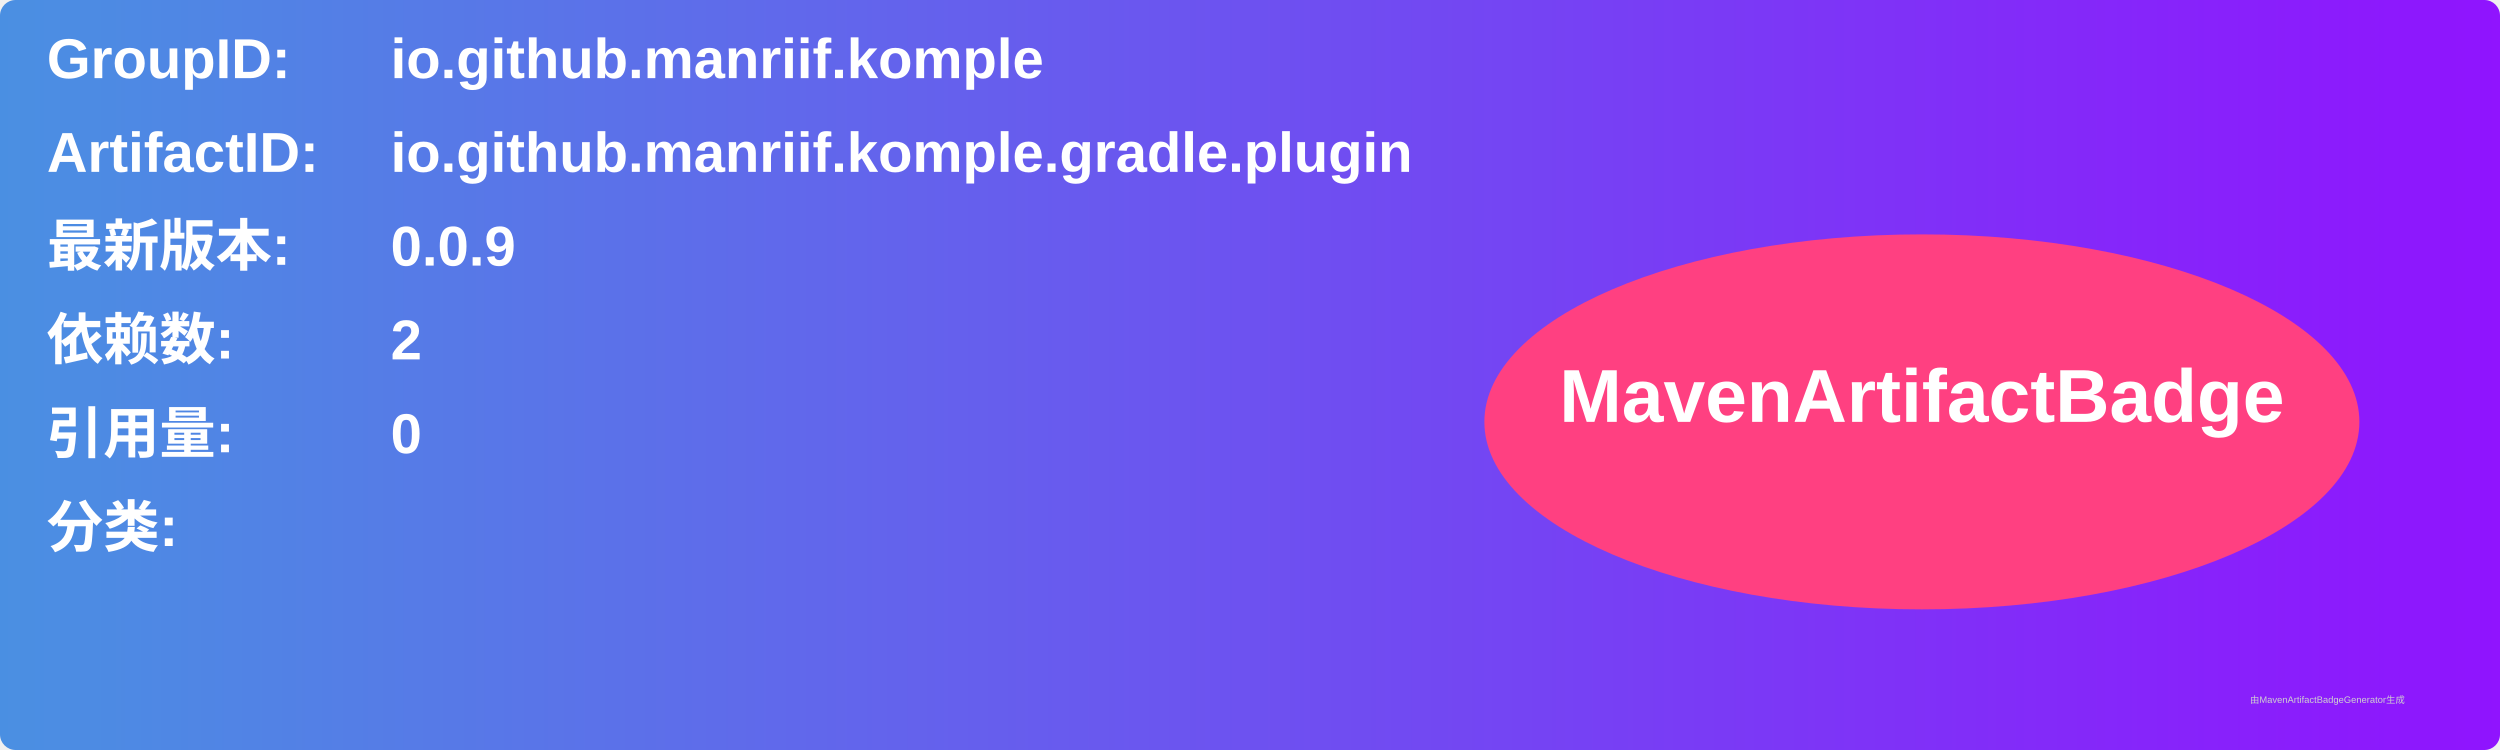
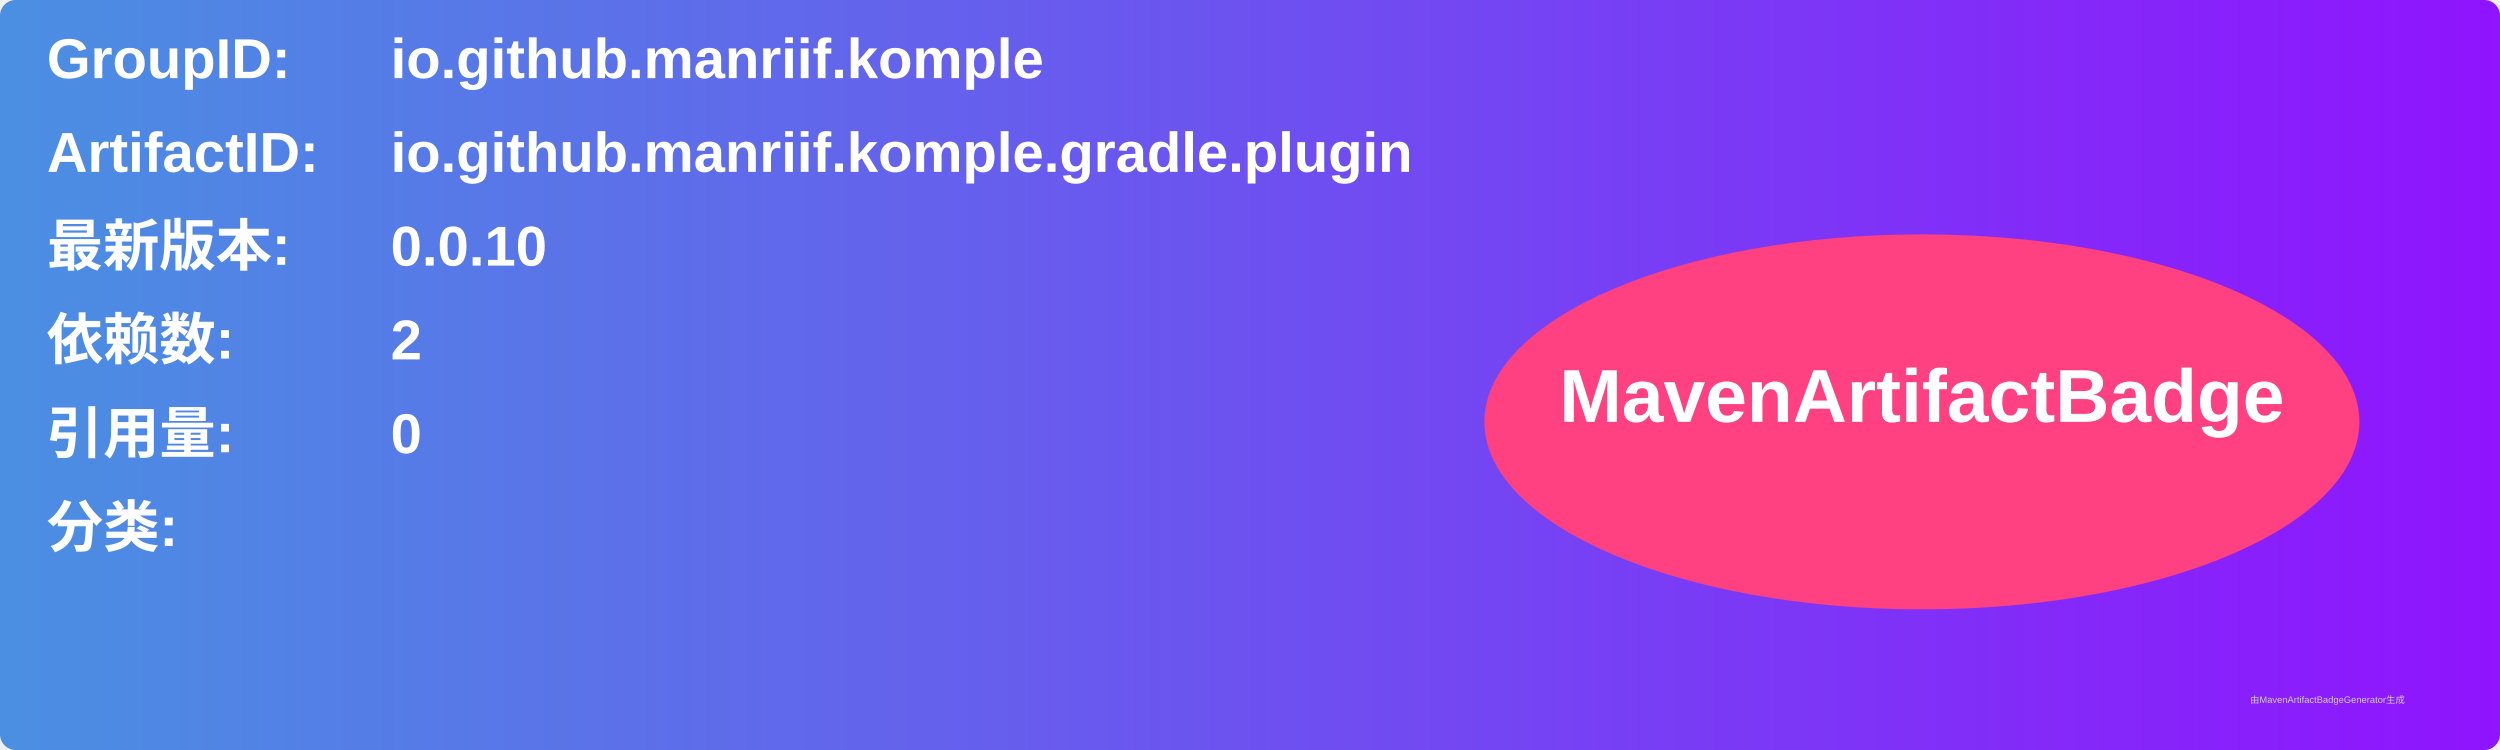
<svg xmlns="http://www.w3.org/2000/svg" width="800" height="240" viewBox="0 0 800 240">
  <linearGradient id="grad" x1="0%" y1="0%" x2="100%" y2="0%">
    <stop offset="0%" stop-color="#4a90e2" />
    <stop offset="100%" stop-color="#9013fe" />
  </linearGradient>
  <rect width="100%" height="100%" rx="5" ry="5" fill="url(#grad)" />
  <g transform="translate(15, 15)">
    <text x="0" y="10" font-family="Arial" font-size="18" fill="white" font-weight="bold" width="260">GroupID:</text>
    <text x="110" y="10" font-family="Arial" font-size="18" fill="white" font-weight="bold" width="460">io.github.manriif.komple</text>
    <text x="0" y="40" font-family="Arial" font-size="18" fill="white" font-weight="bold" width="260">ArtifactID:</text>
    <text x="110" y="40" font-family="Arial" font-size="18" fill="white" font-weight="bold" width="460">io.github.manriif.komple.gradle.plugin</text>
    <text x="0" y="70" font-family="Arial" font-size="18" fill="white" font-weight="bold">最新版本:</text>
    <text x="110" y="70" font-family="Arial" font-size="18" fill="white" font-weight="bold">
-       <tspan font-weight="bold">0.0.9</tspan>
+       <tspan font-weight="bold">0.0.10</tspan>
    </text>
    <text x="0" y="100" font-family="Arial" font-size="18" fill="white" font-weight="bold">依赖数: </text>
    <text x="110" y="100" font-family="Arial" font-size="18" fill="white">
      <tspan font-weight="bold">2</tspan>
    </text>
    <text x="0" y="130" font-family="Arial" font-size="18" fill="white" font-weight="bold">引用量: </text>
    <text x="110" y="130" font-family="Arial" font-size="18" fill="white">
      <tspan font-weight="bold">0</tspan>
    </text>
    <text x="0" y="160" font-family="Arial" font-size="18" fill="white" font-weight="bold">分类:</text>
    <text x="10" y="190" font-family="Arial" font-size="10" fill="white">
      <tspan font-weight="bold" />
    </text>
    <ellipse cx="600" cy="120" rx="140" ry="60" fill="#ff4081" />
    <text x="600" y="120" text-anchor="middle" font-family="Arial" font-size="24" fill="white" font-weight="bold">MavenArtifactBadge</text>
  </g>
  <text x="720" y="225" font-family="Arial" font-size="3" fill="#d0d0d0">由MavenArtifactBadgeGenerator生成</text>
</svg>
